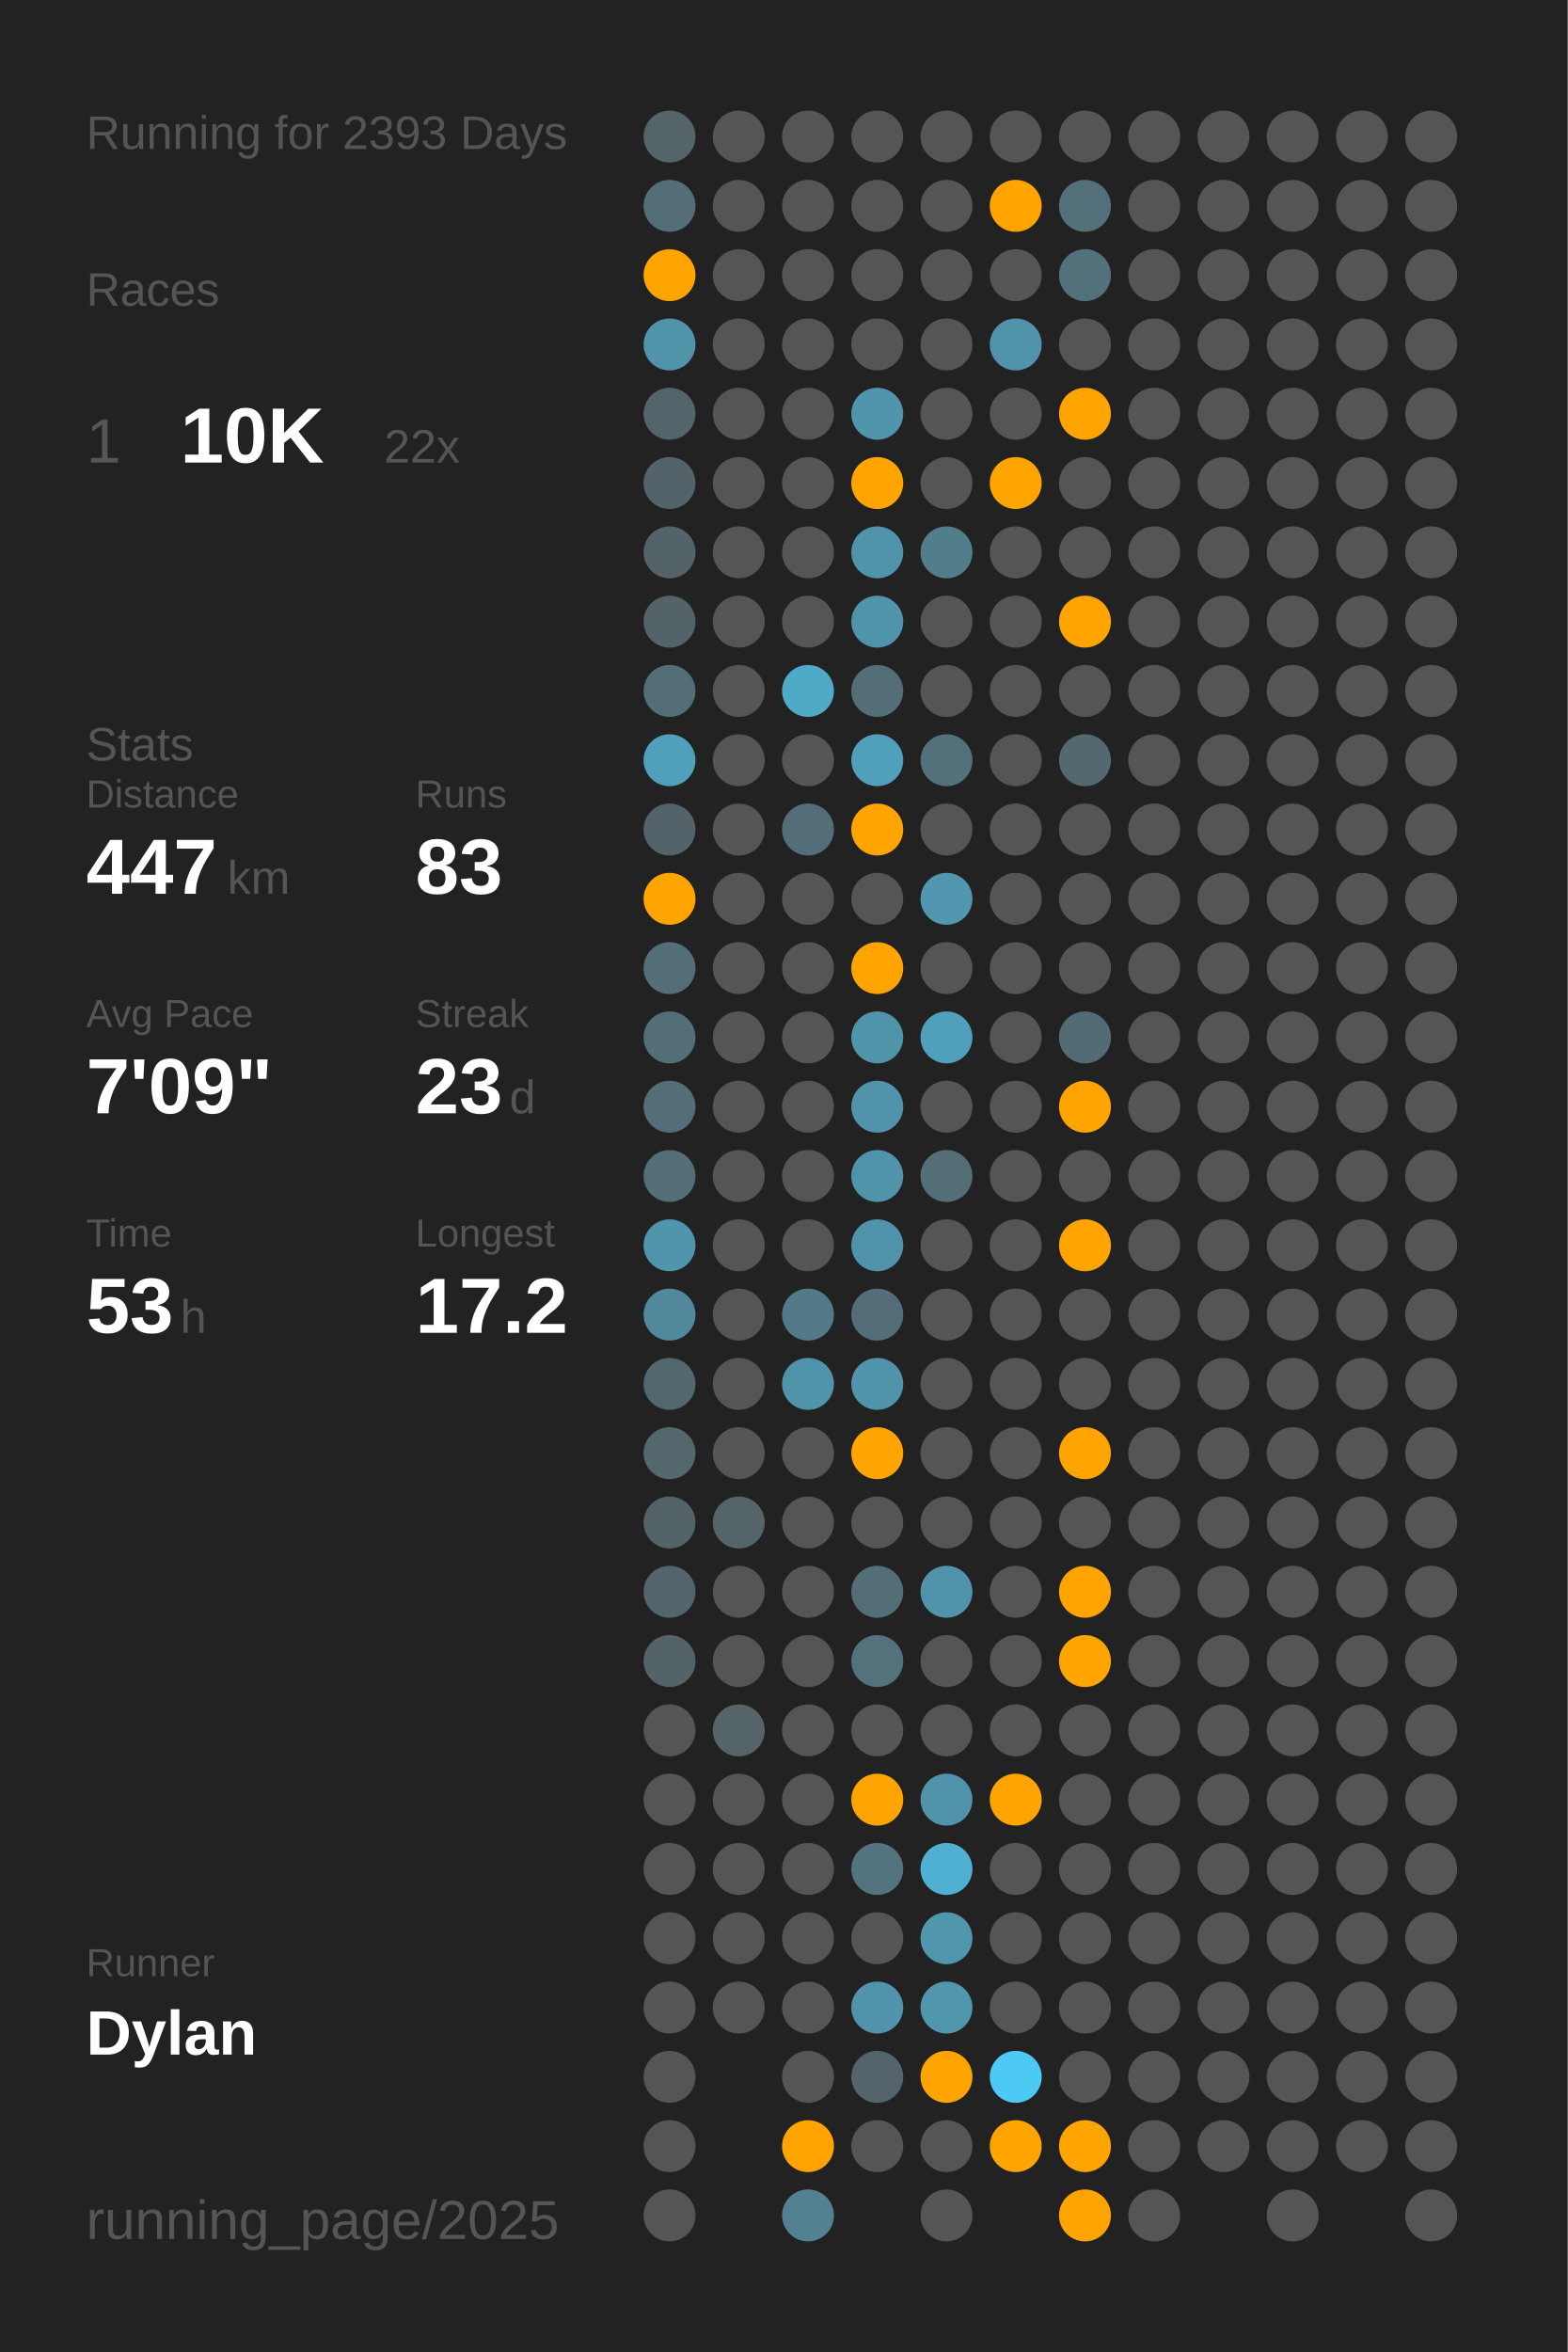
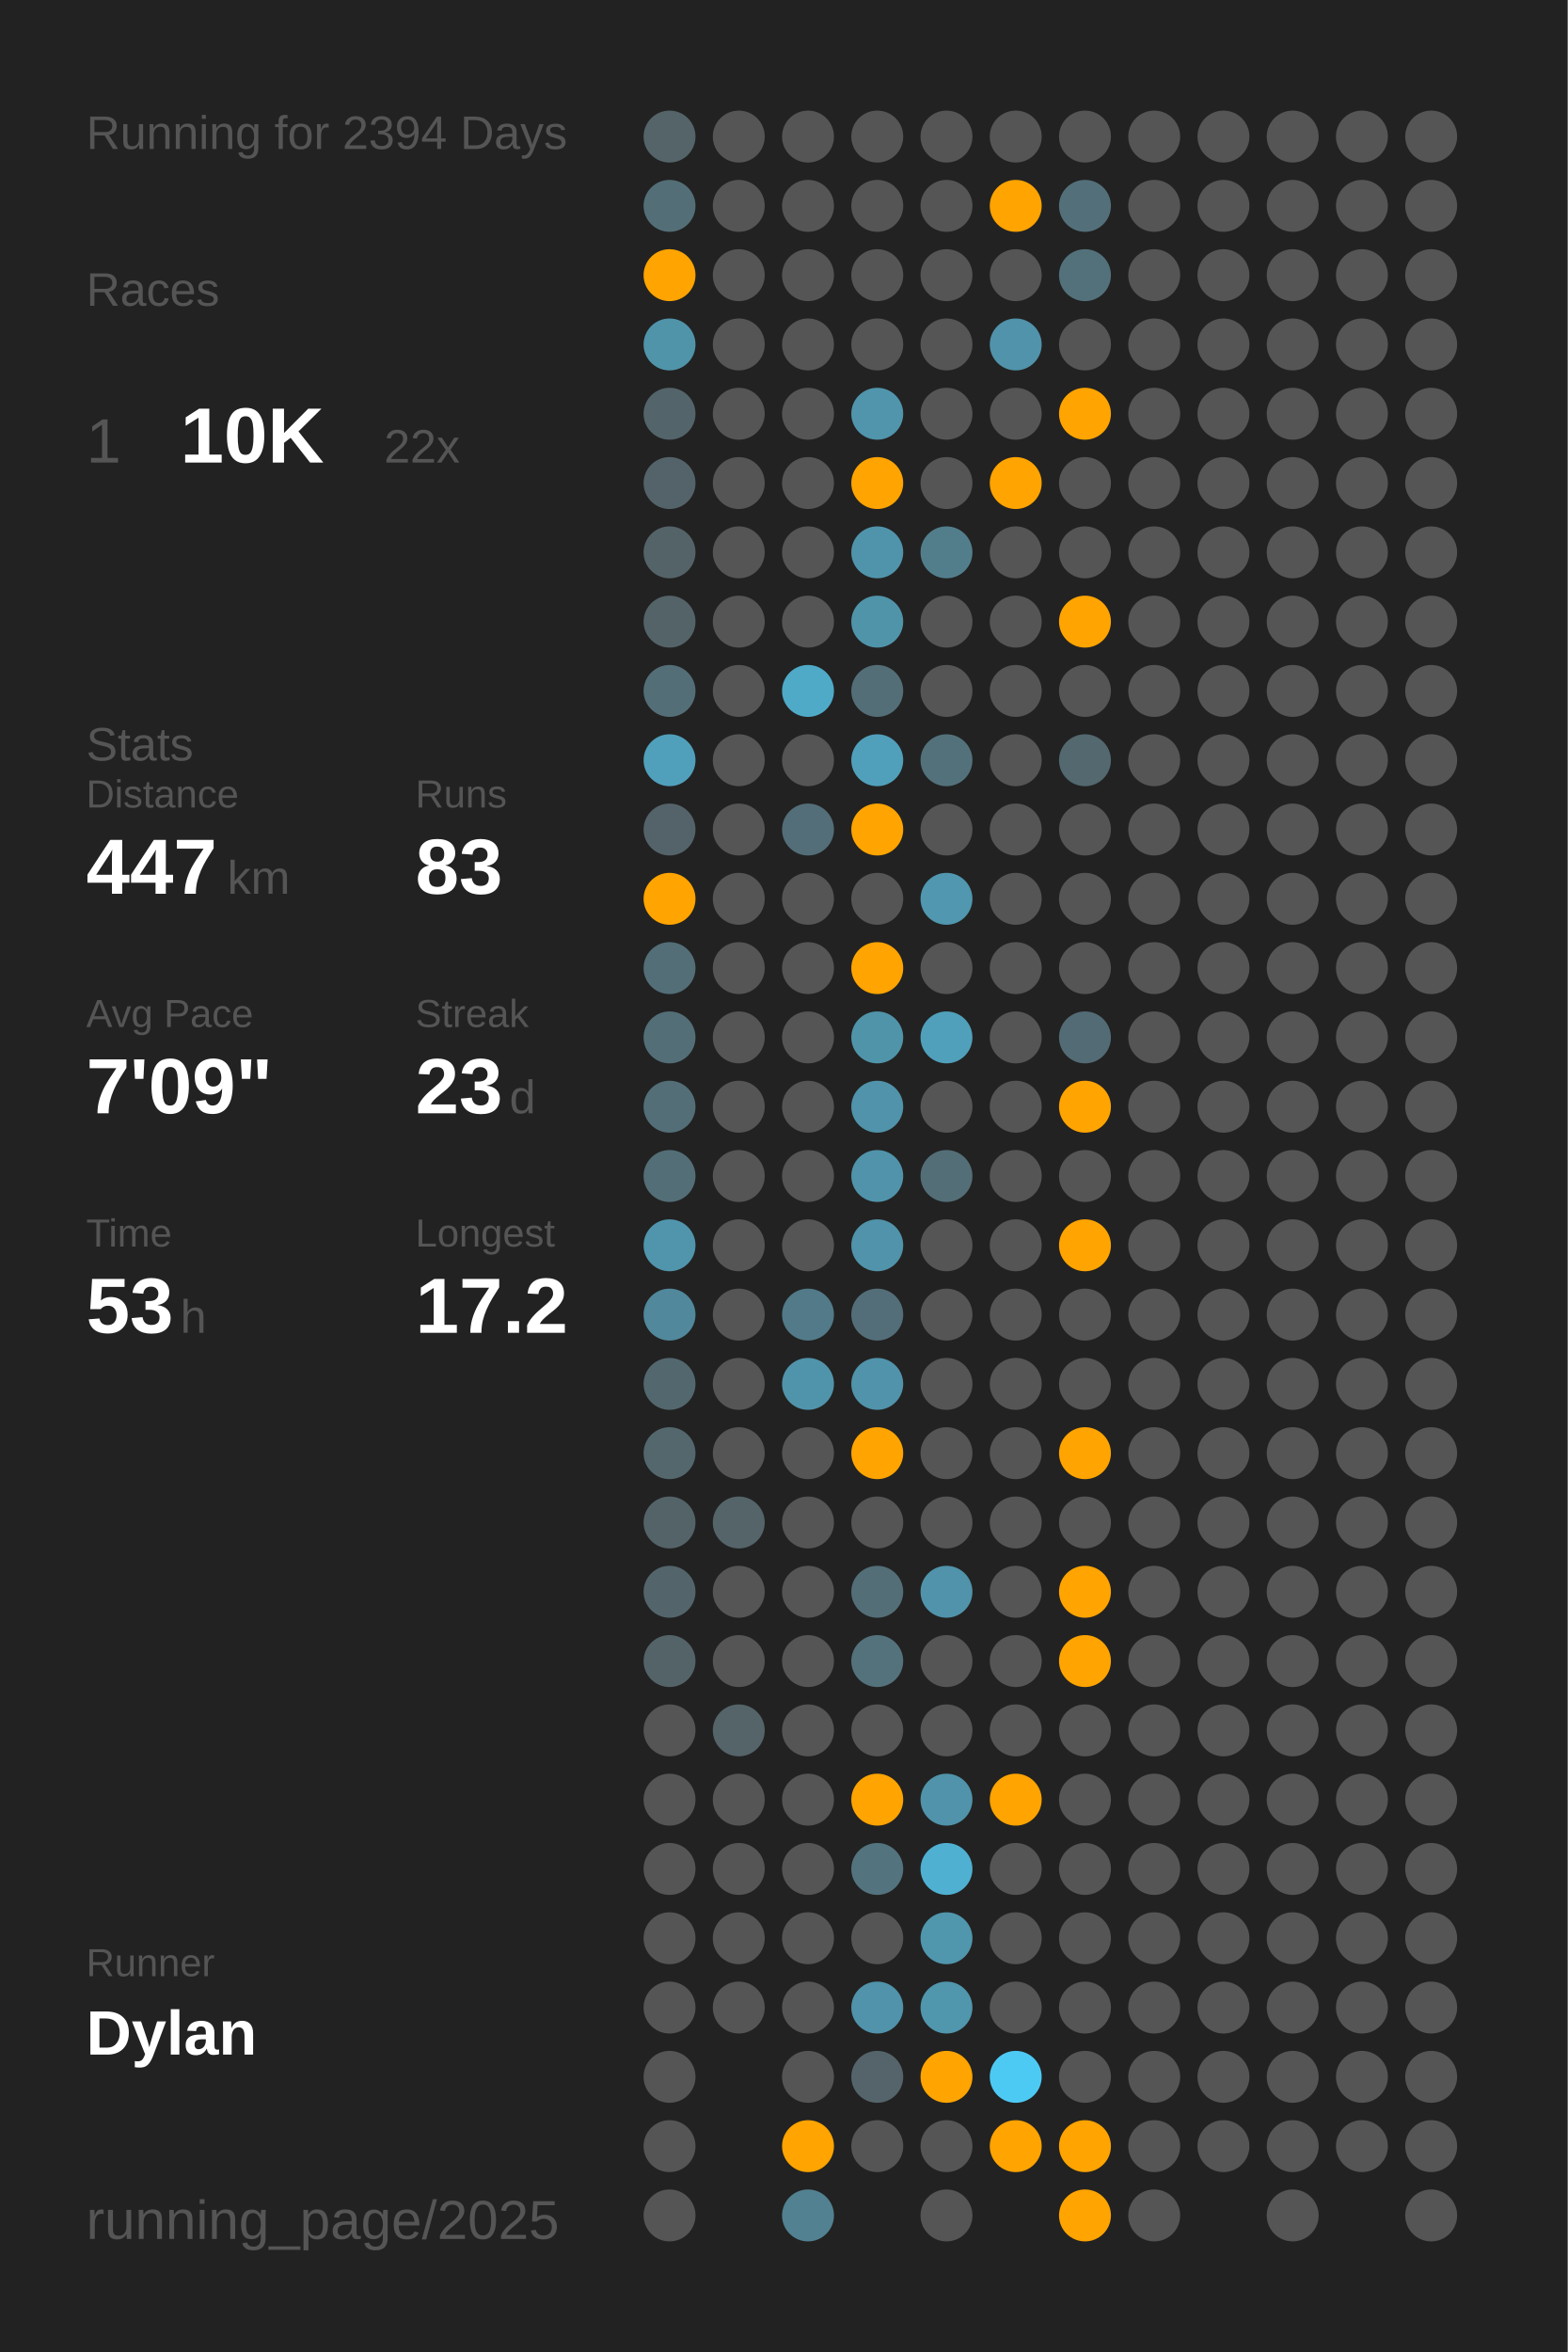
<svg xmlns="http://www.w3.org/2000/svg" baseProfile="full" class="activity-poster" data-activity-mode="running" data-poster-role="poster" data-poster-type="year_summary" height="300mm" version="1.1" viewBox="0,0,200,300" width="200mm">
  <defs />
  <rect class="poster-background" data-poster-role="background" fill="#222222" height="300" stroke="none" width="200" x="0" y="0" />
-   <text fill="#555555" style="font-size:6px; font-family:Arial;" x="11" y="19">Running for 2393 Days</text>
+   <text fill="#555555" style="font-size:6px; font-family:Arial;" x="11" y="19">Running for 2394 Days</text>
  <text fill="#555555" style="font-size:6px; font-family:Arial;" x="11" y="39">Races</text>
  <text fill="#555555" style="font-size:8px; font-family:Arial;" x="11" y="59">1</text>
  <text fill="#FFFFFF" style="font-size:10px; font-family:Arial; font-weight:bold;" x="23" y="59">10K</text>
  <text fill="#555555" style="font-size:6px; font-family:Arial;" x="49" y="59">22x</text>
  <text fill="#555555" style="font-size:6px; font-family:Arial;" x="11" y="97">Stats</text>
  <text fill="#555555" style="font-size:5px; font-family:Arial;" x="11" y="103">Distance</text>
  <text fill="#FFFFFF" style="font-size:10px; font-family:Arial; font-weight:bold;" x="11" y="114">447</text>
  <text fill="#555555" style="font-size:6px; font-family:Arial;" x="29" y="114">km</text>
  <text fill="#555555" style="font-size:5px; font-family:Arial;" x="53" y="103">Runs</text>
  <text fill="#FFFFFF" style="font-size:10px; font-family:Arial; font-weight:bold;" x="53" y="114">83</text>
  <text fill="#555555" style="font-size:5px; font-family:Arial;" x="11" y="131">Avg Pace</text>
  <text fill="#FFFFFF" style="font-size:10px; font-family:Arial; font-weight:bold;" x="11" y="142">7'09"</text>
  <text fill="#555555" style="font-size:5px; font-family:Arial;" x="53" y="131">Streak</text>
  <text fill="#FFFFFF" style="font-size:10px; font-family:Arial; font-weight:bold;" x="53" y="142">23</text>
  <text fill="#555555" style="font-size:6px; font-family:Arial;" x="65" y="142">d</text>
  <text fill="#555555" style="font-size:5px; font-family:Arial;" x="11" y="159">Time</text>
  <text fill="#FFFFFF" style="font-size:10px; font-family:Arial; font-weight:bold;" x="11" y="170">53</text>
  <text fill="#555555" style="font-size:6px; font-family:Arial;" x="23" y="170">h</text>
  <text fill="#555555" style="font-size:5px; font-family:Arial;" x="53" y="159">Longest</text>
  <text fill="#FFFFFF" style="font-size:10px; font-family:Arial; font-weight:bold;" x="53" y="170">17.2</text>
  <text fill="#555555" style="font-size:5px; font-family:Arial;" x="11" y="252.065">Runner</text>
  <text fill="#FFFFFF" style="font-size:8px; font-family:Arial; font-weight:bold;" x="11" y="262.065">Dylan</text>
  <text fill="#555555" style="font-size:7px; font-family:Arial;" x="11" y="285.581">running_page/2025</text>
  <circle cx="85.417" cy="17.419" fill="#546469" r="3.312" />
  <circle cx="85.417" cy="26.258" fill="#536e77" r="3.312" />
  <circle cx="85.417" cy="35.097" fill="#ffa400" r="3.312" />
  <circle cx="85.417" cy="43.935" fill="#5094aa" r="3.312" />
  <circle cx="85.417" cy="52.774" fill="#53646a" r="3.312" />
  <circle cx="85.417" cy="61.613" fill="#546369" r="3.312" />
  <circle cx="85.417" cy="70.452" fill="#546368" r="3.312" />
  <circle cx="85.417" cy="79.29" fill="#546368" r="3.312" />
  <circle cx="85.417" cy="88.129" fill="#536e77" r="3.312" />
  <circle cx="85.417" cy="96.968" fill="#50a0bb" r="3.312" />
  <circle cx="85.417" cy="105.806" fill="#546369" r="3.312" />
  <circle cx="85.417" cy="114.645" fill="#ffa400" r="3.312" />
  <circle cx="85.417" cy="123.484" fill="#536e77" r="3.312" />
  <circle cx="85.417" cy="132.323" fill="#536e77" r="3.312" />
  <circle cx="85.417" cy="141.161" fill="#536e77" r="3.312" />
  <circle cx="85.417" cy="150" fill="#536e77" r="3.312" />
  <circle cx="85.417" cy="158.839" fill="#5095ac" r="3.312" />
  <circle cx="85.417" cy="167.677" fill="#51889b" r="3.312" />
  <circle cx="85.417" cy="176.516" fill="#53676e" r="3.312" />
  <circle cx="85.417" cy="185.355" fill="#53676d" r="3.312" />
  <circle cx="85.417" cy="194.194" fill="#546368" r="3.312" />
  <circle cx="85.417" cy="203.032" fill="#53656b" r="3.312" />
  <circle cx="85.417" cy="211.871" fill="#546368" r="3.312" />
  <circle cx="85.417" cy="220.71" fill="#555555" r="3.312" />
  <circle cx="85.417" cy="229.548" fill="#555555" r="3.312" />
  <circle cx="85.417" cy="238.387" fill="#555555" r="3.312" />
  <circle cx="85.417" cy="247.226" fill="#555555" r="3.312" />
  <circle cx="85.417" cy="256.065" fill="#555555" r="3.312" />
  <circle cx="85.417" cy="264.903" fill="#555555" r="3.312" />
  <circle cx="85.417" cy="273.742" fill="#555555" r="3.312" />
  <circle cx="85.417" cy="282.581" fill="#555555" r="3.312" />
  <circle cx="94.25" cy="17.419" fill="#555555" r="3.312" />
  <circle cx="94.25" cy="26.258" fill="#555555" r="3.312" />
  <circle cx="94.25" cy="35.097" fill="#555555" r="3.312" />
  <circle cx="94.25" cy="43.935" fill="#555555" r="3.312" />
  <circle cx="94.25" cy="52.774" fill="#555555" r="3.312" />
  <circle cx="94.25" cy="61.613" fill="#555555" r="3.312" />
  <circle cx="94.25" cy="70.452" fill="#555555" r="3.312" />
  <circle cx="94.25" cy="79.29" fill="#555555" r="3.312" />
  <circle cx="94.25" cy="88.129" fill="#555555" r="3.312" />
  <circle cx="94.25" cy="96.968" fill="#555555" r="3.312" />
  <circle cx="94.25" cy="105.806" fill="#555555" r="3.312" />
  <circle cx="94.25" cy="114.645" fill="#555555" r="3.312" />
  <circle cx="94.25" cy="123.484" fill="#555555" r="3.312" />
  <circle cx="94.25" cy="132.323" fill="#555555" r="3.312" />
  <circle cx="94.25" cy="141.161" fill="#555555" r="3.312" />
  <circle cx="94.25" cy="150" fill="#555555" r="3.312" />
  <circle cx="94.25" cy="158.839" fill="#555555" r="3.312" />
  <circle cx="94.25" cy="167.677" fill="#555555" r="3.312" />
  <circle cx="94.25" cy="176.516" fill="#555555" r="3.312" />
  <circle cx="94.25" cy="185.355" fill="#555555" r="3.312" />
  <circle cx="94.25" cy="194.194" fill="#546469" r="3.312" />
  <circle cx="94.25" cy="203.032" fill="#555555" r="3.312" />
  <circle cx="94.25" cy="211.871" fill="#555555" r="3.312" />
  <circle cx="94.25" cy="220.71" fill="#546469" r="3.312" />
  <circle cx="94.25" cy="229.548" fill="#555555" r="3.312" />
  <circle cx="94.25" cy="238.387" fill="#555555" r="3.312" />
  <circle cx="94.25" cy="247.226" fill="#555555" r="3.312" />
  <circle cx="94.25" cy="256.065" fill="#555555" r="3.312" />
  <circle cx="103.083" cy="17.419" fill="#555555" r="3.312" />
  <circle cx="103.083" cy="26.258" fill="#555555" r="3.312" />
  <circle cx="103.083" cy="35.097" fill="#555555" r="3.312" />
  <circle cx="103.083" cy="43.935" fill="#555555" r="3.312" />
  <circle cx="103.083" cy="52.774" fill="#555555" r="3.312" />
  <circle cx="103.083" cy="61.613" fill="#555555" r="3.312" />
  <circle cx="103.083" cy="70.452" fill="#555555" r="3.312" />
  <circle cx="103.083" cy="79.29" fill="#555555" r="3.312" />
  <circle cx="103.083" cy="88.129" fill="#4faac8" r="3.312" />
  <circle cx="103.083" cy="96.968" fill="#555555" r="3.312" />
  <circle cx="103.083" cy="105.806" fill="#536e78" r="3.312" />
  <circle cx="103.083" cy="114.645" fill="#555555" r="3.312" />
  <circle cx="103.083" cy="123.484" fill="#555555" r="3.312" />
  <circle cx="103.083" cy="132.323" fill="#555555" r="3.312" />
  <circle cx="103.083" cy="141.161" fill="#555555" r="3.312" />
  <circle cx="103.083" cy="150" fill="#555555" r="3.312" />
  <circle cx="103.083" cy="158.839" fill="#555555" r="3.312" />
  <circle cx="103.083" cy="167.677" fill="#527a88" r="3.312" />
  <circle cx="103.083" cy="176.516" fill="#5094ab" r="3.312" />
  <circle cx="103.083" cy="185.355" fill="#555555" r="3.312" />
  <circle cx="103.083" cy="194.194" fill="#555555" r="3.312" />
  <circle cx="103.083" cy="203.032" fill="#555555" r="3.312" />
  <circle cx="103.083" cy="211.871" fill="#555555" r="3.312" />
  <circle cx="103.083" cy="220.71" fill="#555555" r="3.312" />
  <circle cx="103.083" cy="229.548" fill="#555555" r="3.312" />
  <circle cx="103.083" cy="238.387" fill="#555555" r="3.312" />
  <circle cx="103.083" cy="247.226" fill="#555555" r="3.312" />
  <circle cx="103.083" cy="256.065" fill="#555555" r="3.312" />
  <circle cx="103.083" cy="264.903" fill="#555555" r="3.312" />
  <circle cx="103.083" cy="273.742" fill="#ffa400" r="3.312" />
  <circle cx="103.083" cy="282.581" fill="#528191" r="3.312" />
  <circle cx="111.917" cy="17.419" fill="#555555" r="3.312" />
  <circle cx="111.917" cy="26.258" fill="#555555" r="3.312" />
  <circle cx="111.917" cy="35.097" fill="#555555" r="3.312" />
  <circle cx="111.917" cy="43.935" fill="#555555" r="3.312" />
  <circle cx="111.917" cy="52.774" fill="#5095ac" r="3.312" />
  <circle cx="111.917" cy="61.613" fill="#ffa400" r="3.312" />
  <circle cx="111.917" cy="70.452" fill="#5094ab" r="3.312" />
  <circle cx="111.917" cy="79.29" fill="#5094aa" r="3.312" />
  <circle cx="111.917" cy="88.129" fill="#536e77" r="3.312" />
  <circle cx="111.917" cy="96.968" fill="#50a0bb" r="3.312" />
  <circle cx="111.917" cy="105.806" fill="#ffa400" r="3.312" />
  <circle cx="111.917" cy="114.645" fill="#555555" r="3.312" />
  <circle cx="111.917" cy="123.484" fill="#ffa400" r="3.312" />
  <circle cx="111.917" cy="132.323" fill="#5094aa" r="3.312" />
  <circle cx="111.917" cy="141.161" fill="#5093aa" r="3.312" />
  <circle cx="111.917" cy="150" fill="#5093aa" r="3.312" />
  <circle cx="111.917" cy="158.839" fill="#5093aa" r="3.312" />
  <circle cx="111.917" cy="167.677" fill="#536e78" r="3.312" />
  <circle cx="111.917" cy="176.516" fill="#5093aa" r="3.312" />
  <circle cx="111.917" cy="185.355" fill="#ffa400" r="3.312" />
  <circle cx="111.917" cy="194.194" fill="#555555" r="3.312" />
  <circle cx="111.917" cy="203.032" fill="#536e77" r="3.312" />
  <circle cx="111.917" cy="211.871" fill="#53727c" r="3.312" />
  <circle cx="111.917" cy="220.71" fill="#555555" r="3.312" />
  <circle cx="111.917" cy="229.548" fill="#ffa400" r="3.312" />
  <circle cx="111.917" cy="238.387" fill="#53737e" r="3.312" />
  <circle cx="111.917" cy="247.226" fill="#555555" r="3.312" />
  <circle cx="111.917" cy="256.065" fill="#5093aa" r="3.312" />
  <circle cx="111.917" cy="264.903" fill="#54646a" r="3.312" />
  <circle cx="111.917" cy="273.742" fill="#555555" r="3.312" />
  <circle cx="120.75" cy="17.419" fill="#555555" r="3.312" />
  <circle cx="120.75" cy="26.258" fill="#555555" r="3.312" />
  <circle cx="120.75" cy="35.097" fill="#555555" r="3.312" />
  <circle cx="120.75" cy="43.935" fill="#555555" r="3.312" />
  <circle cx="120.75" cy="52.774" fill="#555555" r="3.312" />
  <circle cx="120.75" cy="61.613" fill="#555555" r="3.312" />
  <circle cx="120.75" cy="70.452" fill="#527e8c" r="3.312" />
  <circle cx="120.75" cy="79.29" fill="#555555" r="3.312" />
  <circle cx="120.75" cy="88.129" fill="#555555" r="3.312" />
  <circle cx="120.75" cy="96.968" fill="#53717b" r="3.312" />
  <circle cx="120.75" cy="105.806" fill="#555555" r="3.312" />
  <circle cx="120.75" cy="114.645" fill="#5097af" r="3.312" />
  <circle cx="120.75" cy="123.484" fill="#555555" r="3.312" />
  <circle cx="120.75" cy="132.323" fill="#50a0bb" r="3.312" />
  <circle cx="120.75" cy="141.161" fill="#555555" r="3.312" />
  <circle cx="120.75" cy="150" fill="#536e77" r="3.312" />
  <circle cx="120.75" cy="158.839" fill="#555555" r="3.312" />
  <circle cx="120.75" cy="167.677" fill="#555555" r="3.312" />
  <circle cx="120.75" cy="176.516" fill="#555555" r="3.312" />
  <circle cx="120.75" cy="185.355" fill="#555555" r="3.312" />
  <circle cx="120.75" cy="194.194" fill="#555555" r="3.312" />
  <circle cx="120.75" cy="203.032" fill="#5093aa" r="3.312" />
  <circle cx="120.75" cy="211.871" fill="#555555" r="3.312" />
  <circle cx="120.75" cy="220.71" fill="#555555" r="3.312" />
  <circle cx="120.75" cy="229.548" fill="#5093aa" r="3.312" />
  <circle cx="120.75" cy="238.387" fill="#4fb0d1" r="3.312" />
  <circle cx="120.75" cy="247.226" fill="#5096ad" r="3.312" />
  <circle cx="120.75" cy="256.065" fill="#5096ad" r="3.312" />
  <circle cx="120.75" cy="264.903" fill="#ffa400" r="3.312" />
  <circle cx="120.75" cy="273.742" fill="#555555" r="3.312" />
  <circle cx="120.75" cy="282.581" fill="#555555" r="3.312" />
  <circle cx="129.583" cy="17.419" fill="#555555" r="3.312" />
  <circle cx="129.583" cy="26.258" fill="#ffa400" r="3.312" />
  <circle cx="129.583" cy="35.097" fill="#555555" r="3.312" />
  <circle cx="129.583" cy="43.935" fill="#5093aa" r="3.312" />
  <circle cx="129.583" cy="52.774" fill="#555555" r="3.312" />
  <circle cx="129.583" cy="61.613" fill="#ffa400" r="3.312" />
  <circle cx="129.583" cy="70.452" fill="#555555" r="3.312" />
  <circle cx="129.583" cy="79.29" fill="#555555" r="3.312" />
  <circle cx="129.583" cy="88.129" fill="#555555" r="3.312" />
  <circle cx="129.583" cy="96.968" fill="#555555" r="3.312" />
  <circle cx="129.583" cy="105.806" fill="#555555" r="3.312" />
  <circle cx="129.583" cy="114.645" fill="#555555" r="3.312" />
  <circle cx="129.583" cy="123.484" fill="#555555" r="3.312" />
  <circle cx="129.583" cy="132.323" fill="#555555" r="3.312" />
  <circle cx="129.583" cy="141.161" fill="#555555" r="3.312" />
  <circle cx="129.583" cy="150" fill="#555555" r="3.312" />
  <circle cx="129.583" cy="158.839" fill="#555555" r="3.312" />
  <circle cx="129.583" cy="167.677" fill="#555555" r="3.312" />
  <circle cx="129.583" cy="176.516" fill="#555555" r="3.312" />
  <circle cx="129.583" cy="185.355" fill="#555555" r="3.312" />
  <circle cx="129.583" cy="194.194" fill="#555555" r="3.312" />
  <circle cx="129.583" cy="203.032" fill="#555555" r="3.312" />
  <circle cx="129.583" cy="211.871" fill="#555555" r="3.312" />
  <circle cx="129.583" cy="220.71" fill="#555555" r="3.312" />
  <circle cx="129.583" cy="229.548" fill="#ffa400" r="3.312" />
  <circle cx="129.583" cy="238.387" fill="#555555" r="3.312" />
  <circle cx="129.583" cy="247.226" fill="#555555" r="3.312" />
  <circle cx="129.583" cy="256.065" fill="#555555" r="3.312" />
  <circle cx="129.583" cy="264.903" fill="#4dcaf4" r="3.312" />
  <circle cx="129.583" cy="273.742" fill="#ffa400" r="3.312" />
  <circle cx="138.417" cy="17.419" fill="#555555" r="3.312" />
  <circle cx="138.417" cy="26.258" fill="#53707a" r="3.312" />
  <circle cx="138.417" cy="35.097" fill="#53717b" r="3.312" />
  <circle cx="138.417" cy="43.935" fill="#555555" r="3.312" />
  <circle cx="138.417" cy="52.774" fill="#ffa400" r="3.312" />
  <circle cx="138.417" cy="61.613" fill="#555555" r="3.312" />
  <circle cx="138.417" cy="70.452" fill="#555555" r="3.312" />
  <circle cx="138.417" cy="79.29" fill="#ffa400" r="3.312" />
  <circle cx="138.417" cy="88.129" fill="#555555" r="3.312" />
  <circle cx="138.417" cy="96.968" fill="#53686f" r="3.312" />
  <circle cx="138.417" cy="105.806" fill="#555555" r="3.312" />
  <circle cx="138.417" cy="114.645" fill="#555555" r="3.312" />
  <circle cx="138.417" cy="123.484" fill="#555555" r="3.312" />
  <circle cx="138.417" cy="132.323" fill="#536b74" r="3.312" />
  <circle cx="138.417" cy="141.161" fill="#ffa400" r="3.312" />
  <circle cx="138.417" cy="150" fill="#555555" r="3.312" />
  <circle cx="138.417" cy="158.839" fill="#ffa400" r="3.312" />
  <circle cx="138.417" cy="167.677" fill="#555555" r="3.312" />
  <circle cx="138.417" cy="176.516" fill="#555555" r="3.312" />
  <circle cx="138.417" cy="185.355" fill="#ffa400" r="3.312" />
  <circle cx="138.417" cy="194.194" fill="#555555" r="3.312" />
  <circle cx="138.417" cy="203.032" fill="#ffa400" r="3.312" />
  <circle cx="138.417" cy="211.871" fill="#ffa400" r="3.312" />
  <circle cx="138.417" cy="220.71" fill="#555555" r="3.312" />
  <circle cx="138.417" cy="229.548" fill="#555555" r="3.312" />
  <circle cx="138.417" cy="238.387" fill="#555555" r="3.312" />
  <circle cx="138.417" cy="247.226" fill="#555555" r="3.312" />
  <circle cx="138.417" cy="256.065" fill="#555555" r="3.312" />
  <circle cx="138.417" cy="264.903" fill="#555555" r="3.312" />
  <circle cx="138.417" cy="273.742" fill="#ffa400" r="3.312" />
  <circle cx="138.417" cy="282.581" fill="#ffa400" r="3.312" />
  <circle cx="147.25" cy="17.419" fill="#555555" r="3.312" />
  <circle cx="147.25" cy="26.258" fill="#555555" r="3.312" />
  <circle cx="147.25" cy="35.097" fill="#555555" r="3.312" />
  <circle cx="147.25" cy="43.935" fill="#555555" r="3.312" />
  <circle cx="147.25" cy="52.774" fill="#555555" r="3.312" />
  <circle cx="147.25" cy="61.613" fill="#555555" r="3.312" />
  <circle cx="147.25" cy="70.452" fill="#555555" r="3.312" />
  <circle cx="147.25" cy="79.29" fill="#555555" r="3.312" />
  <circle cx="147.25" cy="88.129" fill="#555555" r="3.312" />
  <circle cx="147.25" cy="96.968" fill="#555555" r="3.312" />
  <circle cx="147.25" cy="105.806" fill="#555555" r="3.312" />
  <circle cx="147.25" cy="114.645" fill="#555555" r="3.312" />
  <circle cx="147.25" cy="123.484" fill="#555555" r="3.312" />
  <circle cx="147.25" cy="132.323" fill="#555555" r="3.312" />
  <circle cx="147.25" cy="141.161" fill="#555555" r="3.312" />
  <circle cx="147.25" cy="150" fill="#555555" r="3.312" />
  <circle cx="147.25" cy="158.839" fill="#555555" r="3.312" />
  <circle cx="147.25" cy="167.677" fill="#555555" r="3.312" />
  <circle cx="147.25" cy="176.516" fill="#555555" r="3.312" />
  <circle cx="147.25" cy="185.355" fill="#555555" r="3.312" />
  <circle cx="147.25" cy="194.194" fill="#555555" r="3.312" />
  <circle cx="147.25" cy="203.032" fill="#555555" r="3.312" />
  <circle cx="147.25" cy="211.871" fill="#555555" r="3.312" />
  <circle cx="147.25" cy="220.71" fill="#555555" r="3.312" />
  <circle cx="147.25" cy="229.548" fill="#555555" r="3.312" />
  <circle cx="147.25" cy="238.387" fill="#555555" r="3.312" />
  <circle cx="147.25" cy="247.226" fill="#555555" r="3.312" />
  <circle cx="147.25" cy="256.065" fill="#555555" r="3.312" />
  <circle cx="147.25" cy="264.903" fill="#555555" r="3.312" />
  <circle cx="147.25" cy="273.742" fill="#555555" r="3.312" />
  <circle cx="147.25" cy="282.581" fill="#555555" r="3.312" />
  <circle cx="156.083" cy="17.419" fill="#555555" r="3.312" />
  <circle cx="156.083" cy="26.258" fill="#555555" r="3.312" />
  <circle cx="156.083" cy="35.097" fill="#555555" r="3.312" />
  <circle cx="156.083" cy="43.935" fill="#555555" r="3.312" />
  <circle cx="156.083" cy="52.774" fill="#555555" r="3.312" />
  <circle cx="156.083" cy="61.613" fill="#555555" r="3.312" />
  <circle cx="156.083" cy="70.452" fill="#555555" r="3.312" />
  <circle cx="156.083" cy="79.29" fill="#555555" r="3.312" />
  <circle cx="156.083" cy="88.129" fill="#555555" r="3.312" />
  <circle cx="156.083" cy="96.968" fill="#555555" r="3.312" />
  <circle cx="156.083" cy="105.806" fill="#555555" r="3.312" />
  <circle cx="156.083" cy="114.645" fill="#555555" r="3.312" />
  <circle cx="156.083" cy="123.484" fill="#555555" r="3.312" />
  <circle cx="156.083" cy="132.323" fill="#555555" r="3.312" />
  <circle cx="156.083" cy="141.161" fill="#555555" r="3.312" />
  <circle cx="156.083" cy="150" fill="#555555" r="3.312" />
  <circle cx="156.083" cy="158.839" fill="#555555" r="3.312" />
  <circle cx="156.083" cy="167.677" fill="#555555" r="3.312" />
  <circle cx="156.083" cy="176.516" fill="#555555" r="3.312" />
  <circle cx="156.083" cy="185.355" fill="#555555" r="3.312" />
  <circle cx="156.083" cy="194.194" fill="#555555" r="3.312" />
  <circle cx="156.083" cy="203.032" fill="#555555" r="3.312" />
  <circle cx="156.083" cy="211.871" fill="#555555" r="3.312" />
  <circle cx="156.083" cy="220.71" fill="#555555" r="3.312" />
  <circle cx="156.083" cy="229.548" fill="#555555" r="3.312" />
  <circle cx="156.083" cy="238.387" fill="#555555" r="3.312" />
  <circle cx="156.083" cy="247.226" fill="#555555" r="3.312" />
  <circle cx="156.083" cy="256.065" fill="#555555" r="3.312" />
  <circle cx="156.083" cy="264.903" fill="#555555" r="3.312" />
  <circle cx="156.083" cy="273.742" fill="#555555" r="3.312" />
  <circle cx="164.917" cy="17.419" fill="#555555" r="3.312" />
  <circle cx="164.917" cy="26.258" fill="#555555" r="3.312" />
  <circle cx="164.917" cy="35.097" fill="#555555" r="3.312" />
  <circle cx="164.917" cy="43.935" fill="#555555" r="3.312" />
  <circle cx="164.917" cy="52.774" fill="#555555" r="3.312" />
  <circle cx="164.917" cy="61.613" fill="#555555" r="3.312" />
  <circle cx="164.917" cy="70.452" fill="#555555" r="3.312" />
  <circle cx="164.917" cy="79.29" fill="#555555" r="3.312" />
  <circle cx="164.917" cy="88.129" fill="#555555" r="3.312" />
  <circle cx="164.917" cy="96.968" fill="#555555" r="3.312" />
  <circle cx="164.917" cy="105.806" fill="#555555" r="3.312" />
  <circle cx="164.917" cy="114.645" fill="#555555" r="3.312" />
  <circle cx="164.917" cy="123.484" fill="#555555" r="3.312" />
  <circle cx="164.917" cy="132.323" fill="#555555" r="3.312" />
  <circle cx="164.917" cy="141.161" fill="#555555" r="3.312" />
  <circle cx="164.917" cy="150" fill="#555555" r="3.312" />
  <circle cx="164.917" cy="158.839" fill="#555555" r="3.312" />
  <circle cx="164.917" cy="167.677" fill="#555555" r="3.312" />
  <circle cx="164.917" cy="176.516" fill="#555555" r="3.312" />
  <circle cx="164.917" cy="185.355" fill="#555555" r="3.312" />
  <circle cx="164.917" cy="194.194" fill="#555555" r="3.312" />
  <circle cx="164.917" cy="203.032" fill="#555555" r="3.312" />
  <circle cx="164.917" cy="211.871" fill="#555555" r="3.312" />
  <circle cx="164.917" cy="220.71" fill="#555555" r="3.312" />
  <circle cx="164.917" cy="229.548" fill="#555555" r="3.312" />
  <circle cx="164.917" cy="238.387" fill="#555555" r="3.312" />
  <circle cx="164.917" cy="247.226" fill="#555555" r="3.312" />
  <circle cx="164.917" cy="256.065" fill="#555555" r="3.312" />
  <circle cx="164.917" cy="264.903" fill="#555555" r="3.312" />
  <circle cx="164.917" cy="273.742" fill="#555555" r="3.312" />
  <circle cx="164.917" cy="282.581" fill="#555555" r="3.312" />
  <circle cx="173.75" cy="17.419" fill="#555555" r="3.312" />
  <circle cx="173.75" cy="26.258" fill="#555555" r="3.312" />
  <circle cx="173.75" cy="35.097" fill="#555555" r="3.312" />
  <circle cx="173.75" cy="43.935" fill="#555555" r="3.312" />
  <circle cx="173.75" cy="52.774" fill="#555555" r="3.312" />
  <circle cx="173.75" cy="61.613" fill="#555555" r="3.312" />
  <circle cx="173.75" cy="70.452" fill="#555555" r="3.312" />
  <circle cx="173.75" cy="79.29" fill="#555555" r="3.312" />
  <circle cx="173.75" cy="88.129" fill="#555555" r="3.312" />
  <circle cx="173.75" cy="96.968" fill="#555555" r="3.312" />
  <circle cx="173.75" cy="105.806" fill="#555555" r="3.312" />
  <circle cx="173.75" cy="114.645" fill="#555555" r="3.312" />
  <circle cx="173.75" cy="123.484" fill="#555555" r="3.312" />
  <circle cx="173.75" cy="132.323" fill="#555555" r="3.312" />
  <circle cx="173.75" cy="141.161" fill="#555555" r="3.312" />
  <circle cx="173.75" cy="150" fill="#555555" r="3.312" />
  <circle cx="173.75" cy="158.839" fill="#555555" r="3.312" />
  <circle cx="173.75" cy="167.677" fill="#555555" r="3.312" />
  <circle cx="173.75" cy="176.516" fill="#555555" r="3.312" />
  <circle cx="173.75" cy="185.355" fill="#555555" r="3.312" />
  <circle cx="173.75" cy="194.194" fill="#555555" r="3.312" />
  <circle cx="173.75" cy="203.032" fill="#555555" r="3.312" />
  <circle cx="173.75" cy="211.871" fill="#555555" r="3.312" />
  <circle cx="173.75" cy="220.71" fill="#555555" r="3.312" />
  <circle cx="173.75" cy="229.548" fill="#555555" r="3.312" />
  <circle cx="173.75" cy="238.387" fill="#555555" r="3.312" />
  <circle cx="173.75" cy="247.226" fill="#555555" r="3.312" />
  <circle cx="173.75" cy="256.065" fill="#555555" r="3.312" />
  <circle cx="173.75" cy="264.903" fill="#555555" r="3.312" />
  <circle cx="173.75" cy="273.742" fill="#555555" r="3.312" />
  <circle cx="182.583" cy="17.419" fill="#555555" r="3.312" />
  <circle cx="182.583" cy="26.258" fill="#555555" r="3.312" />
  <circle cx="182.583" cy="35.097" fill="#555555" r="3.312" />
  <circle cx="182.583" cy="43.935" fill="#555555" r="3.312" />
  <circle cx="182.583" cy="52.774" fill="#555555" r="3.312" />
  <circle cx="182.583" cy="61.613" fill="#555555" r="3.312" />
  <circle cx="182.583" cy="70.452" fill="#555555" r="3.312" />
  <circle cx="182.583" cy="79.29" fill="#555555" r="3.312" />
  <circle cx="182.583" cy="88.129" fill="#555555" r="3.312" />
  <circle cx="182.583" cy="96.968" fill="#555555" r="3.312" />
  <circle cx="182.583" cy="105.806" fill="#555555" r="3.312" />
  <circle cx="182.583" cy="114.645" fill="#555555" r="3.312" />
  <circle cx="182.583" cy="123.484" fill="#555555" r="3.312" />
  <circle cx="182.583" cy="132.323" fill="#555555" r="3.312" />
  <circle cx="182.583" cy="141.161" fill="#555555" r="3.312" />
  <circle cx="182.583" cy="150" fill="#555555" r="3.312" />
  <circle cx="182.583" cy="158.839" fill="#555555" r="3.312" />
  <circle cx="182.583" cy="167.677" fill="#555555" r="3.312" />
  <circle cx="182.583" cy="176.516" fill="#555555" r="3.312" />
  <circle cx="182.583" cy="185.355" fill="#555555" r="3.312" />
  <circle cx="182.583" cy="194.194" fill="#555555" r="3.312" />
  <circle cx="182.583" cy="203.032" fill="#555555" r="3.312" />
  <circle cx="182.583" cy="211.871" fill="#555555" r="3.312" />
  <circle cx="182.583" cy="220.71" fill="#555555" r="3.312" />
  <circle cx="182.583" cy="229.548" fill="#555555" r="3.312" />
  <circle cx="182.583" cy="238.387" fill="#555555" r="3.312" />
  <circle cx="182.583" cy="247.226" fill="#555555" r="3.312" />
  <circle cx="182.583" cy="256.065" fill="#555555" r="3.312" />
  <circle cx="182.583" cy="264.903" fill="#555555" r="3.312" />
  <circle cx="182.583" cy="273.742" fill="#555555" r="3.312" />
  <circle cx="182.583" cy="282.581" fill="#555555" r="3.312" />
</svg>
